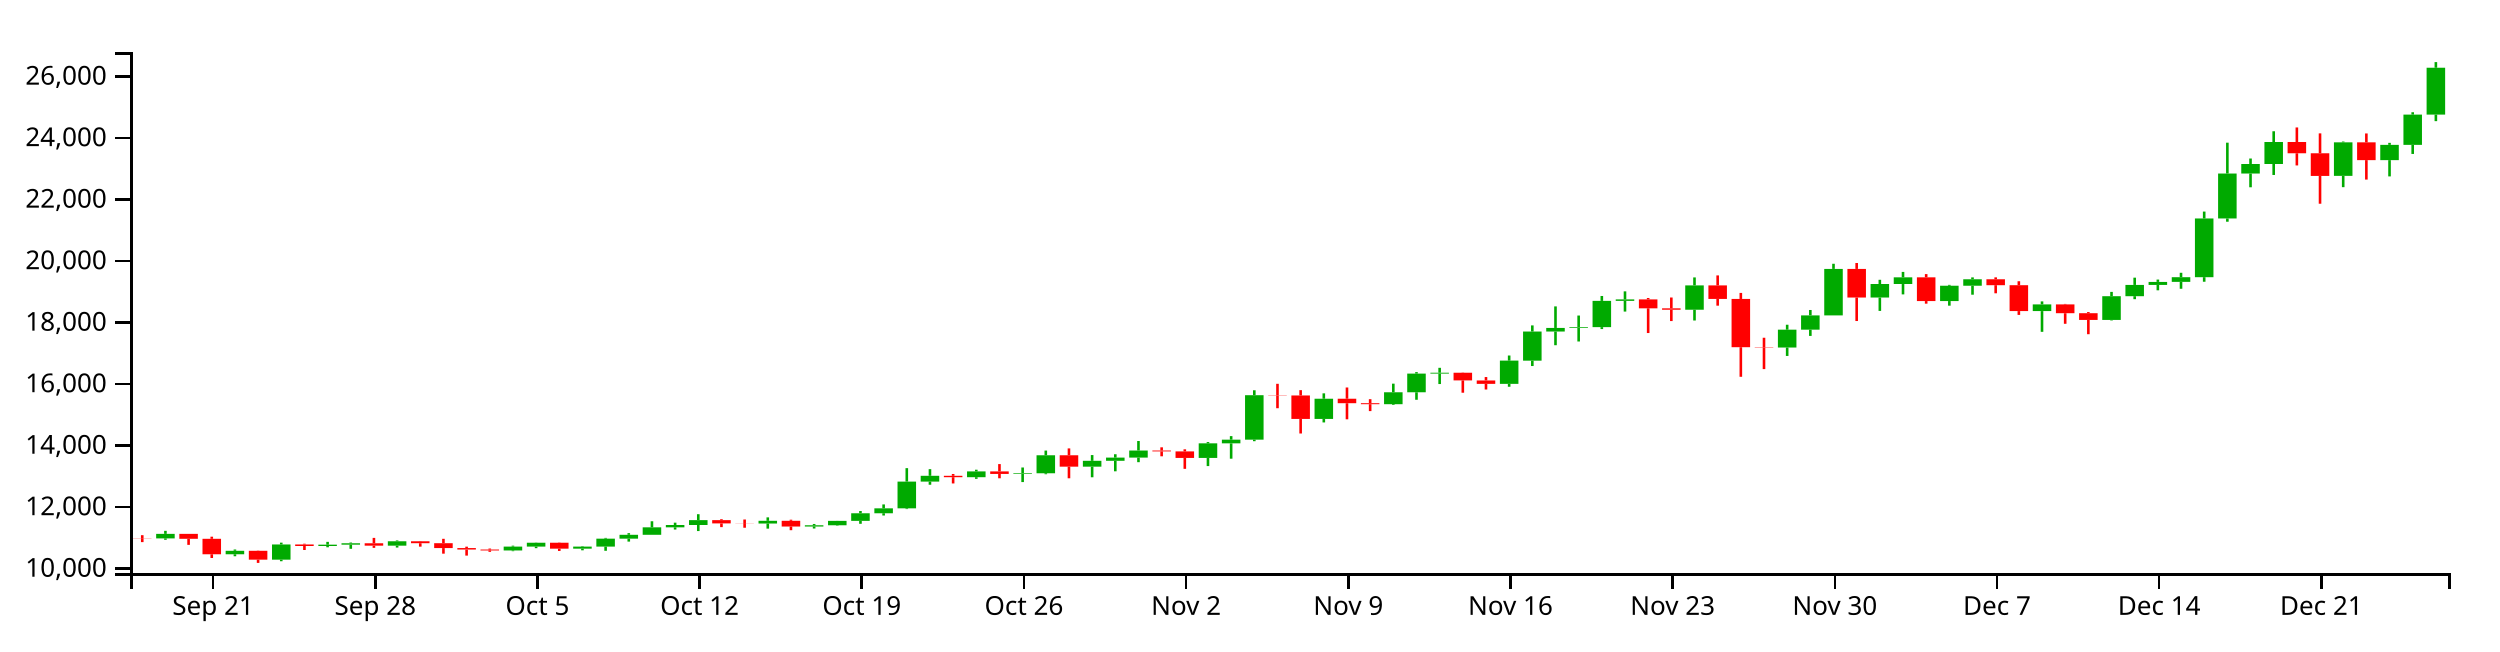
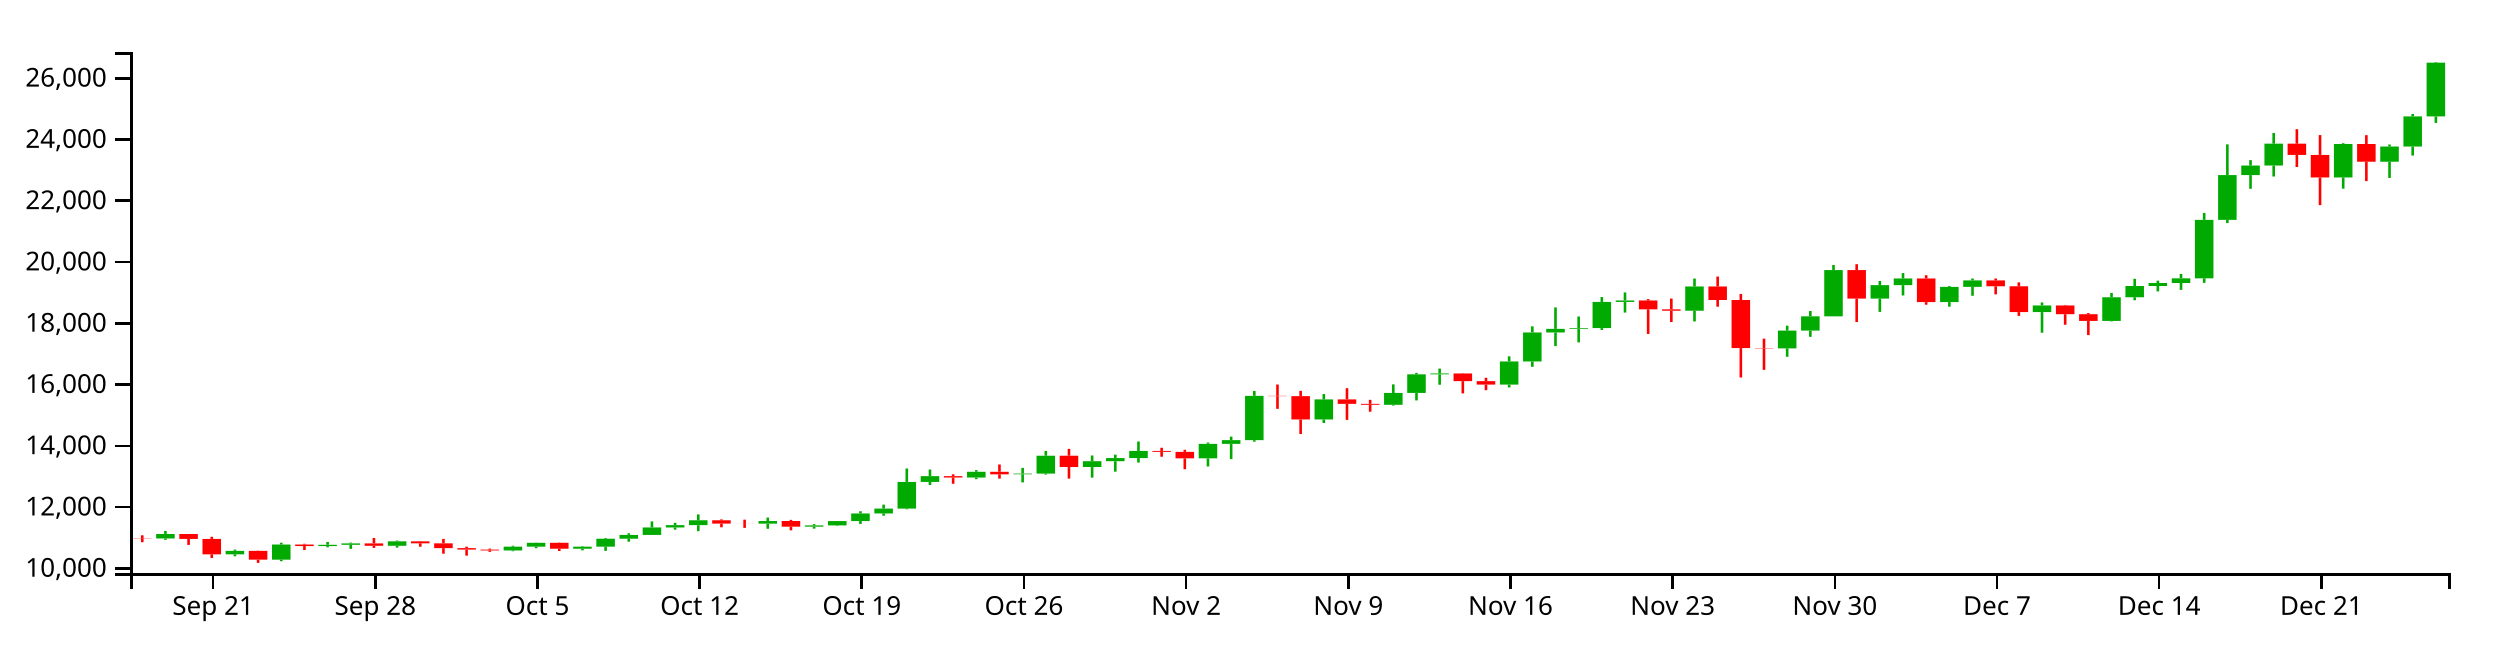
<svg xmlns="http://www.w3.org/2000/svg" version="1.1" width="960" height="250">
  <g transform="translate(50,20)">
    <style>.axis path,.axis line{fill:none;stroke:#000;shape-rendering:crispEdges;}path.candle{stroke:#000000;}path.candle.body{stroke-width:0;}path.candle.up{fill:#00AA00;stroke:#00AA00;}path.candle.down{fill:#FF0000;stroke:#FF0000;}</style>
    <g class="candlestick">
      <g class="data">
-         <path class="candle body up" d="M 9.964 186.746 l 7.117 0 L 17.081 185.007 l -7.117 0 L 9.964 186.746 M 36.653 192.842 l 7.117 0 L 43.77 191.515 l -7.117 0 L 36.653 192.842 M 54.446 194.918 l 7.117 0 L 61.563 189.074 l -7.117 0 L 54.446 194.918 M 72.239 189.661 l 7.117 0 L 79.356 189.165 l -7.117 0 L 72.239 189.661 M 81.136 189.165 l 7.117 0 L 88.253 188.626 l -7.117 0 L 81.136 189.165 M 98.928 189.549 l 7.117 0 L 106.046 187.843 l -7.117 0 L 98.928 189.549 M 143.411 191.368 l 7.117 0 L 150.528 189.897 l -7.117 0 L 143.411 191.368 M 152.307 189.897 l 7.117 0 L 159.424 188.414 l -7.117 0 L 152.307 189.897 M 170.1 190.688 l 7.117 0 L 177.217 189.9 l -7.117 0 L 170.1 190.688 M 178.996 189.899 l 7.117 0 L 186.114 186.839 l -7.117 0 L 178.996 189.899 M 187.893 186.84 l 7.117 0 L 195.01 185.361 l -7.117 0 L 187.893 186.84 M 196.789 185.361 l 7.117 0 L 203.906 182.497 l -7.117 0 L 196.789 185.361 M 205.686 182.497 l 7.117 0 L 212.803 181.601 l -7.117 0 L 205.686 182.497 M 214.582 181.601 l 7.117 0 L 221.699 179.721 l -7.117 0 L 214.582 181.601 M 241.271 181.024 l 7.117 0 L 248.389 179.994 l -7.117 0 L 241.271 181.024 M 259.064 182.189 l 7.117 0 L 266.182 181.705 l -7.117 0 L 259.064 182.189 M 267.961 181.704 l 7.117 0 L 275.078 180.017 l -7.117 0 L 267.961 181.704 M 276.857 180.017 l 7.117 0 L 283.974 177.084 l -7.117 0 L 276.857 180.017 M 285.754 177.085 l 7.117 0 L 292.871 175.212 l -7.117 0 L 285.754 177.085 M 294.65 175.212 l 7.117 0 L 301.767 164.926 l -7.117 0 L 294.65 175.212 M 303.547 164.928 l 7.117 0 L 310.664 162.711 l -7.117 0 L 303.547 164.928 M 321.339 163.248 l 7.117 0 L 328.457 161.02 l -7.117 0 L 321.339 163.248 M 339.132 161.989 l 7.117 0 L 346.25 161.723 l -7.117 0 L 339.132 161.989 M 348.029 161.723 l 7.117 0 L 355.146 154.826 l -7.117 0 L 348.029 161.723 M 365.822 159.193 l 7.117 0 L 372.939 156.957 l -7.117 0 L 365.822 159.193 M 374.718 156.957 l 7.117 0 L 381.835 155.724 l -7.117 0 L 374.718 156.957 M 383.615 155.724 l 7.117 0 L 390.732 152.997 l -7.117 0 L 383.615 155.724 M 410.304 155.848 l 7.117 0 L 417.421 150.251 l -7.117 0 L 410.304 155.848 M 419.2 150.251 l 7.117 0 L 426.317 148.828 l -7.117 0 L 419.2 150.251 M 428.097 148.828 l 7.117 0 L 435.214 131.75 l -7.117 0 L 428.097 148.828 M 454.786 140.865 l 7.117 0 L 461.903 133.108 l -7.117 0 L 454.786 140.865 M 481.475 135.209 l 7.117 0 L 488.593 130.638 l -7.117 0 L 481.475 135.209 M 490.372 130.638 l 7.117 0 L 497.489 123.462 l -7.117 0 L 490.372 130.638 M 499.268 123.462 l 7.117 0 L 506.385 123.121 l -7.117 0 L 499.268 123.462 M 525.958 127.416 l 7.117 0 L 533.075 118.481 l -7.117 0 L 525.958 127.416 M 534.854 118.487 l 7.117 0 L 541.971 107.311 l -7.117 0 L 534.854 118.487 M 543.75 107.311 l 7.117 0 L 550.868 105.932 l -7.117 0 L 543.75 107.311 M 552.647 105.913 l 7.117 0 L 559.764 105.617 l -7.117 0 L 552.647 105.913 M 561.543 105.617 l 7.117 0 L 568.661 95.544 l -7.117 0 L 561.543 105.617 M 570.44 95.545 l 7.117 0 L 577.557 94.976 l -7.117 0 L 570.44 95.545 M 597.129 98.942 l 7.117 0 L 604.246 89.588 l -7.117 0 L 597.129 98.942 M 632.715 113.45 l 7.117 0 L 639.832 106.597 l -7.117 0 L 632.715 113.45 M 641.611 106.597 l 7.117 0 L 648.729 101.103 l -7.117 0 L 641.611 106.597 M 650.508 101.103 l 7.117 0 L 657.625 83.26 l -7.117 0 L 650.508 101.103 M 668.301 94.254 l 7.117 0 L 675.418 89.068 l -7.117 0 L 668.301 94.254 M 677.197 89.068 l 7.117 0 L 684.314 86.495 l -7.117 0 L 677.197 89.068 M 694.99 95.605 l 7.117 0 L 702.107 89.734 l -7.117 0 L 694.99 95.605 M 703.886 89.734 l 7.117 0 L 711.004 87.233 l -7.117 0 L 703.886 89.734 M 730.576 99.46 l 7.117 0 L 737.693 96.895 l -7.117 0 L 730.576 99.46 M 757.265 102.857 l 7.117 0 L 764.382 93.737 l -7.117 0 L 757.265 102.857 M 766.162 93.737 l 7.117 0 L 773.279 89.411 l -7.117 0 L 766.162 93.737 M 775.058 89.411 l 7.117 0 L 782.175 88.252 l -7.117 0 L 775.058 89.411 M 783.954 88.246 l 7.117 0 L 791.072 86.442 l -7.117 0 L 783.954 88.246 M 792.851 86.442 l 7.117 0 L 799.968 63.895 l -7.117 0 L 792.851 86.442 M 801.747 63.895 l 7.117 0 L 808.864 46.633 l -7.117 0 L 801.747 63.895 M 810.644 46.633 l 7.117 0 L 817.761 42.969 l -7.117 0 L 810.644 46.633 M 819.54 42.969 l 7.117 0 L 826.657 34.534 l -7.117 0 L 819.54 42.969 M 846.23 47.545 l 7.117 0 L 853.347 34.661 l -7.117 0 L 846.23 47.545 M 864.022 41.492 l 7.117 0 L 871.14 35.625 l -7.117 0 L 864.022 41.492 M 872.919 35.628 l 7.117 0 L 880.036 24.012 l -7.117 0 L 872.919 35.628 M 881.815 24.012 l 7.117 0 L 888.932 6.01 l -7.117 0 L 881.815 24.012" />
-         <path class="candle body down" d="M 1.068 186.668 l 7.117 0 L 8.185 186.746 l -7.117 0 L 1.068 186.668 M 18.86 185.007 l 7.117 0 L 25.978 186.901 l -7.117 0 L 18.86 185.007 M 27.757 186.901 l 7.117 0 L 34.874 192.842 l -7.117 0 L 27.757 186.901 M 45.55 191.515 l 7.117 0 L 52.667 194.918 l -7.117 0 L 45.55 191.515 M 63.343 189.074 l 7.117 0 L 70.46 189.66 l -7.117 0 L 63.343 189.074 M 90.032 188.626 l 7.117 0 L 97.149 189.548 l -7.117 0 L 90.032 188.626 M 107.825 187.842 l 7.117 0 L 114.942 188.598 l -7.117 0 L 107.825 187.842 M 116.721 188.598 l 7.117 0 L 123.838 190.458 l -7.117 0 L 116.721 188.598 M 125.618 190.458 l 7.117 0 L 132.735 191.033 l -7.117 0 L 125.618 190.458 M 134.514 191.033 l 7.117 0 L 141.631 191.368 l -7.117 0 L 134.514 191.033 M 161.204 188.414 l 7.117 0 L 168.321 190.688 l -7.117 0 L 161.204 188.414 M 223.479 179.721 l 7.117 0 L 230.596 180.993 l -7.117 0 L 223.479 179.721 M 232.375 180.992 l 7.117 0 L 239.492 181.024 l -7.117 0 L 232.375 180.992 M 250.168 179.994 l 7.117 0 L 257.285 182.188 l -7.117 0 L 250.168 179.994 M 312.443 162.707 l 7.117 0 L 319.56 163.248 l -7.117 0 L 312.443 162.707 M 330.236 161.02 l 7.117 0 L 337.353 161.999 l -7.117 0 L 330.236 161.02 M 356.925 154.826 l 7.117 0 L 364.042 159.193 l -7.117 0 L 356.925 154.826 M 392.511 152.997 l 7.117 0 L 399.628 153.346 l -7.117 0 L 392.511 152.997 M 401.407 153.346 l 7.117 0 L 408.525 155.851 l -7.117 0 L 401.407 153.346 M 436.993 131.75 l 7.117 0 L 444.11 131.87 l -7.117 0 L 436.993 131.75 M 445.89 131.87 l 7.117 0 L 453.007 140.865 l -7.117 0 L 445.89 131.87 M 463.683 133.108 l 7.117 0 L 470.8 134.84 l -7.117 0 L 463.683 133.108 M 472.579 134.84 l 7.117 0 L 479.696 135.209 l -7.117 0 L 472.579 134.84 M 508.165 123.129 l 7.117 0 L 515.282 126.076 l -7.117 0 L 508.165 123.129 M 517.061 126.087 l 7.117 0 L 524.178 127.416 l -7.117 0 L 517.061 126.087 M 579.336 94.976 l 7.117 0 L 586.453 98.394 l -7.117 0 L 579.336 94.976 M 588.233 98.4 l 7.117 0 L 595.35 98.942 l -7.117 0 L 588.233 98.4 M 606.026 89.588 l 7.117 0 L 613.143 94.795 l -7.117 0 L 606.026 89.588 M 614.922 94.799 l 7.117 0 L 622.039 113.333 l -7.117 0 L 614.922 94.799 M 623.818 113.333 l 7.117 0 L 630.936 113.451 l -7.117 0 L 623.818 113.333 M 659.404 83.26 l 7.117 0 L 666.521 94.254 l -7.117 0 L 659.404 83.26 M 686.094 86.49 l 7.117 0 L 693.211 95.605 l -7.117 0 L 686.094 86.49 M 712.783 87.242 l 7.117 0 L 719.9 89.507 l -7.117 0 L 712.783 87.242 M 721.679 89.507 l 7.117 0 L 728.796 99.46 l -7.117 0 L 721.679 89.507 M 739.472 96.895 l 7.117 0 L 746.589 100.281 l -7.117 0 L 739.472 96.895 M 748.369 100.279 l 7.117 0 L 755.486 102.857 l -7.117 0 L 748.369 100.279 M 828.437 34.534 l 7.117 0 L 835.554 38.857 l -7.117 0 L 828.437 34.534 M 837.333 38.857 l 7.117 0 L 844.45 47.547 l -7.117 0 L 837.333 38.857 M 855.126 34.661 l 7.117 0 L 862.243 41.488 l -7.117 0 L 855.126 34.661" />
+         <path class="candle body up" d="M 9.964 186.783 l 7.117 0 L 17.081 185.051 l -7.117 0 L 9.964 186.783 M 36.653 192.855 l 7.117 0 L 43.77 191.533 l -7.117 0 L 36.653 192.855 M 54.446 194.923 l 7.117 0 L 61.563 189.102 l -7.117 0 L 54.446 194.923 M 72.239 189.687 l 7.117 0 L 79.356 189.193 l -7.117 0 L 72.239 189.687 M 81.136 189.193 l 7.117 0 L 88.253 188.656 l -7.117 0 L 81.136 189.193 M 98.928 189.575 l 7.117 0 L 106.046 187.877 l -7.117 0 L 98.928 189.575 M 143.411 191.387 l 7.117 0 L 150.528 189.922 l -7.117 0 L 143.411 191.387 M 152.307 189.922 l 7.117 0 L 159.424 188.444 l -7.117 0 L 152.307 189.922 M 170.1 190.709 l 7.117 0 L 177.217 189.924 l -7.117 0 L 170.1 190.709 M 178.996 189.924 l 7.117 0 L 186.114 186.876 l -7.117 0 L 178.996 189.924 M 187.893 186.877 l 7.117 0 L 195.01 185.404 l -7.117 0 L 187.893 186.877 M 196.789 185.404 l 7.117 0 L 203.906 182.551 l -7.117 0 L 196.789 185.404 M 205.686 182.551 l 7.117 0 L 212.803 181.659 l -7.117 0 L 205.686 182.551 M 214.582 181.659 l 7.117 0 L 221.699 179.786 l -7.117 0 L 214.582 181.659 M 241.271 181.084 l 7.117 0 L 248.389 180.058 l -7.117 0 L 241.271 181.084 M 259.064 182.245 l 7.117 0 L 266.182 181.763 l -7.117 0 L 259.064 182.245 M 267.961 181.762 l 7.117 0 L 275.078 180.081 l -7.117 0 L 267.961 181.762 M 276.857 180.081 l 7.117 0 L 283.974 177.16 l -7.117 0 L 276.857 180.081 M 285.754 177.16 l 7.117 0 L 292.871 175.296 l -7.117 0 L 285.754 177.16 M 294.65 175.295 l 7.117 0 L 301.767 165.05 l -7.117 0 L 294.65 175.295 M 303.547 165.053 l 7.117 0 L 310.664 162.844 l -7.117 0 L 303.547 165.053 M 321.339 163.379 l 7.117 0 L 328.457 161.159 l -7.117 0 L 321.339 163.379 M 339.132 162.125 l 7.117 0 L 346.25 161.86 l -7.117 0 L 339.132 162.125 M 348.029 161.86 l 7.117 0 L 355.146 154.99 l -7.117 0 L 348.029 161.86 M 365.822 159.34 l 7.117 0 L 372.939 157.113 l -7.117 0 L 365.822 159.34 M 374.718 157.113 l 7.117 0 L 381.835 155.885 l -7.117 0 L 374.718 157.113 M 383.615 155.885 l 7.117 0 L 390.732 153.169 l -7.117 0 L 383.615 155.885 M 410.304 156.008 l 7.117 0 L 417.421 150.434 l -7.117 0 L 410.304 156.008 M 419.2 150.434 l 7.117 0 L 426.317 149.016 l -7.117 0 L 419.2 150.434 M 428.097 149.016 l 7.117 0 L 435.214 132.007 l -7.117 0 L 428.097 149.016 M 454.786 141.084 l 7.117 0 L 461.903 133.358 l -7.117 0 L 454.786 141.084 M 481.475 135.451 l 7.117 0 L 488.593 130.898 l -7.117 0 L 481.475 135.451 M 490.372 130.898 l 7.117 0 L 497.489 123.751 l -7.117 0 L 490.372 130.898 M 499.268 123.751 l 7.117 0 L 506.385 123.411 l -7.117 0 L 499.268 123.751 M 525.958 127.69 l 7.117 0 L 533.075 118.79 l -7.117 0 L 525.958 127.69 M 534.854 118.796 l 7.117 0 L 541.971 107.664 l -7.117 0 L 534.854 118.796 M 543.75 107.664 l 7.117 0 L 550.868 106.291 l -7.117 0 L 543.75 107.664 M 552.647 106.272 l 7.117 0 L 559.764 105.977 l -7.117 0 L 552.647 106.272 M 561.543 105.977 l 7.117 0 L 568.661 95.945 l -7.117 0 L 561.543 105.977 M 570.44 95.945 l 7.117 0 L 577.557 95.378 l -7.117 0 L 570.44 95.945 M 597.129 99.328 l 7.117 0 L 604.246 90.012 l -7.117 0 L 597.129 99.328 M 632.715 113.779 l 7.117 0 L 639.832 106.953 l -7.117 0 L 632.715 113.779 M 641.611 106.953 l 7.117 0 L 648.729 101.481 l -7.117 0 L 641.611 106.953 M 650.508 101.481 l 7.117 0 L 657.625 83.708 l -7.117 0 L 650.508 101.481 M 668.301 94.659 l 7.117 0 L 675.418 89.493 l -7.117 0 L 668.301 94.659 M 677.197 89.493 l 7.117 0 L 684.314 86.931 l -7.117 0 L 677.197 89.493 M 694.99 96.005 l 7.117 0 L 702.107 90.157 l -7.117 0 L 694.99 96.005 M 703.886 90.157 l 7.117 0 L 711.004 87.666 l -7.117 0 L 703.886 90.157 M 730.576 99.845 l 7.117 0 L 737.693 97.29 l -7.117 0 L 730.576 99.845 M 757.265 103.228 l 7.117 0 L 764.382 94.144 l -7.117 0 L 757.265 103.228 M 766.162 94.144 l 7.117 0 L 773.279 89.836 l -7.117 0 L 766.162 94.144 M 775.058 89.836 l 7.117 0 L 782.175 88.681 l -7.117 0 L 775.058 89.836 M 783.954 88.675 l 7.117 0 L 791.072 86.878 l -7.117 0 L 783.954 88.675 M 792.851 86.878 l 7.117 0 L 799.968 64.421 l -7.117 0 L 792.851 86.878 M 801.747 64.421 l 7.117 0 L 808.864 47.227 l -7.117 0 L 801.747 64.421 M 810.644 47.227 l 7.117 0 L 817.761 43.578 l -7.117 0 L 810.644 47.227 M 819.54 43.578 l 7.117 0 L 826.657 35.176 l -7.117 0 L 819.54 43.578 M 846.23 48.136 l 7.117 0 L 853.347 35.304 l -7.117 0 L 846.23 48.136 M 864.022 42.107 l 7.117 0 L 871.14 36.263 l -7.117 0 L 864.022 42.107 M 872.919 36.266 l 7.117 0 L 880.036 24.697 l -7.117 0 L 872.919 36.266 M 881.815 24.697 l 7.117 0 L 888.932 4.07 l -7.117 0 L 881.815 24.697" />
+         <path class="candle body down" d="M 1.068 186.706 l 7.117 0 L 8.185 186.784 l -7.117 0 L 1.068 186.706 M 18.86 185.051 l 7.117 0 L 25.978 186.938 l -7.117 0 L 18.86 185.051 M 27.757 186.938 l 7.117 0 L 34.874 192.855 l -7.117 0 L 27.757 186.938 M 45.55 191.533 l 7.117 0 L 52.667 194.923 l -7.117 0 L 45.55 191.533 M 63.343 189.102 l 7.117 0 L 70.46 189.686 l -7.117 0 L 63.343 189.102 M 90.032 188.655 l 7.117 0 L 97.149 189.575 l -7.117 0 L 90.032 188.655 M 107.825 187.875 l 7.117 0 L 114.942 188.628 l -7.117 0 L 107.825 187.875 M 116.721 188.628 l 7.117 0 L 123.838 190.48 l -7.117 0 L 116.721 188.628 M 125.618 190.48 l 7.117 0 L 132.735 191.054 l -7.117 0 L 125.618 190.48 M 134.514 191.054 l 7.117 0 L 141.631 191.387 l -7.117 0 L 134.514 191.054 M 161.204 188.444 l 7.117 0 L 168.321 190.709 l -7.117 0 L 161.204 188.444 M 223.479 179.786 l 7.117 0 L 230.596 181.053 l -7.117 0 L 223.479 179.786 M 232.375 181.053 l 7.117 0 L 239.492 181.084 l -7.117 0 L 232.375 181.053 M 250.168 180.058 l 7.117 0 L 257.285 182.244 l -7.117 0 L 250.168 180.058 M 312.443 162.84 l 7.117 0 L 319.56 163.378 l -7.117 0 L 312.443 162.84 M 330.236 161.159 l 7.117 0 L 337.353 162.134 l -7.117 0 L 330.236 161.159 M 356.925 154.99 l 7.117 0 L 364.042 159.34 l -7.117 0 L 356.925 154.99 M 392.511 153.169 l 7.117 0 L 399.628 153.516 l -7.117 0 L 392.511 153.169 M 401.407 153.516 l 7.117 0 L 408.525 156.011 l -7.117 0 L 401.407 153.516 M 436.993 132.007 l 7.117 0 L 444.11 132.125 l -7.117 0 L 436.993 132.007 M 445.89 132.125 l 7.117 0 L 453.007 141.084 l -7.117 0 L 445.89 132.125 M 463.683 133.358 l 7.117 0 L 470.8 135.084 l -7.117 0 L 463.683 133.358 M 472.579 135.084 l 7.117 0 L 479.696 135.451 l -7.117 0 L 472.579 135.084 M 508.165 123.419 l 7.117 0 L 515.282 126.355 l -7.117 0 L 508.165 123.419 M 517.061 126.366 l 7.117 0 L 524.178 127.69 l -7.117 0 L 517.061 126.366 M 579.336 95.378 l 7.117 0 L 586.453 98.782 l -7.117 0 L 579.336 95.378 M 588.233 98.789 l 7.117 0 L 595.35 99.328 l -7.117 0 L 588.233 98.789 M 606.026 90.012 l 7.117 0 L 613.143 95.198 l -7.117 0 L 606.026 90.012 M 614.922 95.202 l 7.117 0 L 622.039 113.662 l -7.117 0 L 614.922 95.202 M 623.818 113.662 l 7.117 0 L 630.936 113.779 l -7.117 0 L 623.818 113.662 M 659.404 83.708 l 7.117 0 L 666.521 94.659 l -7.117 0 L 659.404 83.708 M 686.094 86.926 l 7.117 0 L 693.211 96.005 l -7.117 0 L 686.094 86.926 M 712.783 87.675 l 7.117 0 L 719.9 89.931 l -7.117 0 L 712.783 87.675 M 721.679 89.931 l 7.117 0 L 728.796 99.845 l -7.117 0 L 721.679 89.931 M 739.472 97.29 l 7.117 0 L 746.589 100.662 l -7.117 0 L 739.472 97.29 M 748.369 100.66 l 7.117 0 L 755.486 103.228 l -7.117 0 L 748.369 100.66 M 828.437 35.176 l 7.117 0 L 835.554 39.483 l -7.117 0 L 828.437 35.176 M 837.333 39.482 l 7.117 0 L 844.45 48.138 l -7.117 0 L 837.333 39.482 M 855.126 35.304 l 7.117 0 L 862.243 42.103 l -7.117 0 L 855.126 35.304" />
        <path class="candle body equal" />
-         <path class="candle wick up" d="M 13.523 183.836 L 13.523 185.007 M 13.523 186.746 L 13.523 187.29 M 40.212 191.006 L 40.212 191.515 M 40.212 192.842 L 40.212 193.601 M 58.005 188.378 L 58.005 189.074 M 58.005 194.918 L 58.005 195.515 M 75.798 188.074 L 75.798 189.165 M 75.798 189.661 L 75.798 190.156 M 84.694 188.333 L 84.694 188.626 M 84.694 189.165 L 84.694 190.745 M 102.487 187.524 L 102.487 187.843 M 102.487 189.549 L 102.487 190.26 M 146.969 189.54 L 146.969 189.897 M 146.969 191.368 L 146.969 191.654 M 155.866 188.345 L 155.866 188.414 M 155.866 189.897 L 155.866 190.499 M 173.659 189.717 L 173.659 189.9 M 173.659 190.688 L 173.659 191.319 M 182.555 186.55 L 182.555 186.839 M 182.555 189.899 L 182.555 191.505 M 191.451 184.724 L 191.451 185.361 M 191.451 186.84 L 191.451 187.979 M 200.348 180.161 L 200.348 182.497 M 200.348 185.361 L 200.348 185.363 M 209.244 180.704 L 209.244 181.601 M 209.244 182.497 L 209.244 183.349 M 218.141 177.456 L 218.141 179.721 M 218.141 181.601 L 218.141 183.928 M 244.83 178.669 L 244.83 179.994 M 244.83 181.024 L 244.83 182.997 M 262.623 181.207 L 262.623 181.705 M 262.623 182.189 L 262.623 182.948 M 271.519 179.995 L 271.519 180.017 M 271.519 181.704 L 271.519 181.871 M 280.416 176.228 L 280.416 177.084 M 280.416 180.017 L 280.416 181.141 M 289.312 173.696 L 289.312 175.212 M 289.312 177.085 L 289.312 177.957 M 298.209 159.768 L 298.209 164.926 M 298.209 175.212 L 298.209 175.484 M 307.105 160.154 L 307.105 162.711 M 307.105 164.928 L 307.105 166.141 M 324.898 160.37 L 324.898 161.02 M 324.898 163.248 L 324.898 163.874 M 342.691 159.519 L 342.691 161.723 M 342.691 161.989 L 342.691 165.115 M 351.587 153.017 L 351.587 154.826 M 351.587 161.723 L 351.587 162.104 M 369.38 154.746 L 369.38 156.957 M 369.38 159.193 L 369.38 163.275 M 378.277 154.427 L 378.277 155.724 M 378.277 156.957 L 378.277 160.981 M 387.173 149.348 L 387.173 152.997 M 387.173 155.724 L 387.173 157.479 M 413.862 149.748 L 413.862 150.251 M 413.862 155.848 L 413.862 158.973 M 422.759 147.47 L 422.759 148.828 M 422.759 150.251 L 422.759 156.139 M 431.655 129.861 L 431.655 131.75 M 431.655 148.828 L 431.655 149.424 M 458.345 131.042 L 458.345 133.108 M 458.345 140.865 L 458.345 142.216 M 485.034 127.322 L 485.034 130.638 M 485.034 135.209 L 485.034 135.498 M 493.93 122.885 L 493.93 123.462 M 493.93 130.638 L 493.93 133.515 M 502.827 121.24 L 502.827 123.121 M 502.827 123.462 L 502.827 127.471 M 529.516 116.516 L 529.516 118.481 M 529.516 127.416 L 529.516 128.515 M 538.413 104.955 L 538.413 107.311 M 538.413 118.487 L 538.413 120.555 M 547.309 97.655 L 547.309 105.932 M 547.309 107.311 L 547.309 112.566 M 556.206 101.165 L 556.206 105.617 M 556.206 105.913 L 556.206 111.134 M 565.102 93.66 L 565.102 95.544 M 565.102 105.617 L 565.102 106.358 M 573.998 91.881 L 573.998 94.976 M 573.998 95.545 L 573.998 99.644 M 600.688 86.53 L 600.688 89.588 M 600.688 98.942 L 600.688 103.075 M 636.273 104.7 L 636.273 106.597 M 636.273 113.45 L 636.273 116.686 M 645.17 99.036 L 645.17 101.103 M 645.17 106.597 L 645.17 108.992 M 654.066 81.284 L 654.066 83.26 M 654.066 101.103 L 654.066 101.103 M 671.859 87.439 L 671.859 89.068 M 671.859 94.254 L 671.859 99.391 M 680.756 84.415 L 680.756 86.495 M 680.756 89.068 L 680.756 93.046 M 698.549 89.387 L 698.549 89.734 M 698.549 95.605 L 698.549 97.383 M 707.445 86.518 L 707.445 87.233 M 707.445 89.734 L 707.445 93.167 M 734.134 95.735 L 734.134 96.895 M 734.134 99.46 L 734.134 107.422 M 760.824 92.084 L 760.824 93.737 M 760.824 102.857 L 760.824 103.044 M 769.72 86.624 L 769.72 89.411 M 769.72 93.737 L 769.72 94.89 M 778.617 87.356 L 778.617 88.252 M 778.617 89.411 L 778.617 91.478 M 787.513 84.746 L 787.513 86.442 M 787.513 88.246 L 787.513 90.887 M 796.409 61.244 L 796.409 63.895 M 796.409 86.442 L 796.409 88.188 M 805.306 34.789 L 805.306 46.633 M 805.306 63.895 L 805.306 65.141 M 814.202 40.869 L 814.202 42.969 M 814.202 46.633 L 814.202 51.914 M 823.099 30.402 L 823.099 34.534 M 823.099 42.969 L 823.099 47.19 M 849.788 34.351 L 849.788 34.661 M 849.788 47.545 L 849.788 51.874 M 867.581 34.855 L 867.581 35.625 M 867.581 41.492 L 867.581 47.74 M 876.477 23.098 L 876.477 24.012 M 876.477 35.628 L 876.477 39.116 M 885.374 3.846 L 885.374 6.01 M 885.374 24.012 L 885.374 26.522" style="stroke-width: 1px;" />
-         <path class="candle wick down" d="M 4.626 185.51 L 4.626 186.668 M 4.626 186.746 L 4.626 188.17 M 22.419 185.007 L 22.419 185.007 M 22.419 186.901 L 22.419 189.231 M 31.315 186.091 L 31.315 186.901 M 31.315 192.842 L 31.315 194.27 M 49.108 191.426 L 49.108 191.515 M 49.108 194.918 L 49.108 196.154 M 66.901 188.788 L 66.901 189.074 M 66.901 189.66 L 66.901 191.2 M 93.591 186.55 L 93.591 188.626 M 93.591 189.548 L 93.591 190.377 M 111.383 187.739 L 111.383 187.842 M 111.383 188.598 L 111.383 189.914 M 120.28 186.904 L 120.28 188.598 M 120.28 190.458 L 120.28 192.609 M 129.176 189.92 L 129.176 190.458 M 129.176 191.033 L 129.176 193.353 M 138.073 190.642 L 138.073 191.033 M 138.073 191.368 L 138.073 191.906 M 164.762 188.322 L 164.762 188.414 M 164.762 190.688 L 164.762 191.569 M 227.037 179.381 L 227.037 179.721 M 227.037 180.993 L 227.037 182.416 M 235.934 179.488 L 235.934 180.992 M 235.934 181.024 L 235.934 182.653 M 253.727 179.568 L 253.727 179.994 M 253.727 182.188 L 253.727 183.597 M 316.002 162.012 L 316.002 162.707 M 316.002 163.248 L 316.002 165.645 M 333.794 158.206 L 333.794 161.02 M 333.794 161.999 L 333.794 163.662 M 360.484 152.188 L 360.484 154.826 M 360.484 159.193 L 360.484 163.662 M 396.07 151.769 L 396.07 152.997 M 396.07 153.346 L 396.07 155.218 M 404.966 152.537 L 404.966 153.346 M 404.966 155.851 L 404.966 160.036 M 440.552 127.381 L 440.552 131.75 M 440.552 131.87 L 440.552 136.758 M 449.448 129.819 L 449.448 131.87 M 449.448 140.865 L 449.448 146.464 M 467.241 128.798 L 467.241 133.108 M 467.241 134.84 L 467.241 141.015 M 476.138 133.286 L 476.138 134.84 M 476.138 135.209 L 476.138 137.863 M 511.723 123.047 L 511.723 123.129 M 511.723 126.076 L 511.723 130.806 M 520.62 124.783 L 520.62 126.087 M 520.62 127.416 L 520.62 129.569 M 582.895 94.43 L 582.895 94.976 M 582.895 98.394 L 582.895 107.884 M 591.791 94.241 L 591.791 98.4 M 591.791 98.942 L 591.791 103.288 M 609.584 85.759 L 609.584 89.588 M 609.584 94.795 L 609.584 97.38 M 618.481 92.481 L 618.481 94.799 M 618.481 113.333 L 618.481 124.688 M 627.377 109.694 L 627.377 113.333 M 627.377 113.451 L 627.377 121.735 M 662.963 80.99 L 662.963 83.26 M 662.963 94.254 L 662.963 103.275 M 689.652 85.254 L 689.652 86.49 M 689.652 95.605 L 689.652 96.612 M 716.341 86.507 L 716.341 87.242 M 716.341 89.507 L 716.341 92.625 M 725.238 87.996 L 725.238 89.507 M 725.238 99.46 L 725.238 100.926 M 743.031 96.706 L 743.031 96.895 M 743.031 100.281 L 743.031 104.338 M 751.927 99.831 L 751.927 100.279 M 751.927 102.857 L 751.927 108.339 M 831.995 28.943 L 831.995 34.534 M 831.995 38.857 L 831.995 43.528 M 840.892 31.213 L 840.892 38.857 M 840.892 47.547 L 840.892 58.232 M 858.685 31.246 L 858.685 34.661 M 858.685 41.488 L 858.685 48.961" style="stroke-width: 1px;" />
+         <path class="candle wick up" d="M 13.523 183.885 L 13.523 185.051 M 13.523 186.783 L 13.523 187.325 M 40.212 191.026 L 40.212 191.533 M 40.212 192.855 L 40.212 193.611 M 58.005 188.409 L 58.005 189.102 M 58.005 194.923 L 58.005 195.517 M 75.798 188.106 L 75.798 189.193 M 75.798 189.687 L 75.798 190.18 M 84.694 188.364 L 84.694 188.656 M 84.694 189.193 L 84.694 190.766 M 102.487 187.558 L 102.487 187.877 M 102.487 189.575 L 102.487 190.283 M 146.969 189.566 L 146.969 189.922 M 146.969 191.387 L 146.969 191.671 M 155.866 188.376 L 155.866 188.444 M 155.866 189.922 L 155.866 190.521 M 173.659 189.742 L 173.659 189.924 M 173.659 190.709 L 173.659 191.339 M 182.555 186.588 L 182.555 186.876 M 182.555 189.924 L 182.555 191.524 M 191.451 184.769 L 191.451 185.404 M 191.451 186.877 L 191.451 188.012 M 200.348 180.224 L 200.348 182.551 M 200.348 185.404 L 200.348 185.406 M 209.244 180.765 L 209.244 181.659 M 209.244 182.551 L 209.244 183.4 M 218.141 177.53 L 218.141 179.786 M 218.141 181.659 L 218.141 183.977 M 244.83 178.738 L 244.83 180.058 M 244.83 181.084 L 244.83 183.049 M 262.623 181.266 L 262.623 181.763 M 262.623 182.245 L 262.623 183 M 271.519 180.06 L 271.519 180.081 M 271.519 181.762 L 271.519 181.927 M 280.416 176.307 L 280.416 177.16 M 280.416 180.081 L 280.416 181.201 M 289.312 173.785 L 289.312 175.296 M 289.312 177.16 L 289.312 178.029 M 298.209 159.913 L 298.209 165.05 M 298.209 175.295 L 298.209 175.567 M 307.105 160.297 L 307.105 162.844 M 307.105 165.053 L 307.105 166.26 M 324.898 160.512 L 324.898 161.159 M 324.898 163.379 L 324.898 164.003 M 342.691 159.664 L 342.691 161.86 M 342.691 162.125 L 342.691 165.238 M 351.587 153.189 L 351.587 154.99 M 351.587 161.86 L 351.587 162.24 M 369.38 154.911 L 369.38 157.113 M 369.38 159.34 L 369.38 163.406 M 378.277 154.592 L 378.277 155.885 M 378.277 157.113 L 378.277 161.121 M 387.173 149.534 L 387.173 153.169 M 387.173 155.885 L 387.173 157.633 M 413.862 149.933 L 413.862 150.434 M 413.862 156.008 L 413.862 159.121 M 422.759 147.664 L 422.759 149.016 M 422.759 150.434 L 422.759 156.298 M 431.655 130.125 L 431.655 132.007 M 431.655 149.016 L 431.655 149.61 M 458.345 131.301 L 458.345 133.358 M 458.345 141.084 L 458.345 142.43 M 485.034 127.596 L 485.034 130.898 M 485.034 135.451 L 485.034 135.739 M 493.93 123.176 L 493.93 123.751 M 493.93 130.898 L 493.93 133.764 M 502.827 121.537 L 502.827 123.411 M 502.827 123.751 L 502.827 127.744 M 529.516 116.832 L 529.516 118.79 M 529.516 127.69 L 529.516 128.784 M 538.413 105.318 L 538.413 107.664 M 538.413 118.796 L 538.413 120.855 M 547.309 98.047 L 547.309 106.291 M 547.309 107.664 L 547.309 112.898 M 556.206 101.542 L 556.206 105.977 M 556.206 106.272 L 556.206 111.472 M 565.102 94.068 L 565.102 95.945 M 565.102 105.977 L 565.102 106.715 M 573.998 92.295 L 573.998 95.378 M 573.998 95.945 L 573.998 100.027 M 600.688 86.966 L 600.688 90.012 M 600.688 99.328 L 600.688 103.446 M 636.273 105.063 L 636.273 106.953 M 636.273 113.779 L 636.273 117.002 M 645.17 99.422 L 645.17 101.481 M 645.17 106.953 L 645.17 109.339 M 654.066 81.74 L 654.066 83.708 M 654.066 101.481 L 654.066 101.481 M 671.859 87.871 L 671.859 89.493 M 671.859 94.659 L 671.859 99.775 M 680.756 84.86 L 680.756 86.931 M 680.756 89.493 L 680.756 93.456 M 698.549 89.812 L 698.549 90.157 M 698.549 96.005 L 698.549 97.776 M 707.445 86.953 L 707.445 87.666 M 707.445 90.157 L 707.445 93.576 M 734.134 96.134 L 734.134 97.29 M 734.134 99.845 L 734.134 107.774 M 760.824 92.498 L 760.824 94.144 M 760.824 103.228 L 760.824 103.414 M 769.72 87.059 L 769.72 89.836 M 769.72 94.144 L 769.72 95.292 M 778.617 87.789 L 778.617 88.681 M 778.617 89.836 L 778.617 91.894 M 787.513 85.189 L 787.513 86.878 M 787.513 88.675 L 787.513 91.306 M 796.409 61.78 L 796.409 64.421 M 796.409 86.878 L 796.409 88.617 M 805.306 35.43 L 805.306 47.227 M 805.306 64.421 L 805.306 65.662 M 814.202 41.486 L 814.202 43.578 M 814.202 47.227 L 814.202 52.487 M 823.099 31.061 L 823.099 35.176 M 823.099 43.578 L 823.099 47.782 M 849.788 34.994 L 849.788 35.304 M 849.788 48.136 L 849.788 52.447 M 867.581 35.496 L 867.581 36.263 M 867.581 42.107 L 867.581 48.33 M 876.477 23.787 L 876.477 24.697 M 876.477 36.266 L 876.477 39.741 M 885.374 3.846 L 885.374 4.07 M 885.374 24.697 L 885.374 27.196" style="stroke-width: 1px;" />
+         <path class="candle wick down" d="M 4.626 185.553 L 4.626 186.706 M 4.626 186.784 L 4.626 188.202 M 22.419 185.051 L 22.419 185.051 M 22.419 186.938 L 22.419 189.258 M 31.315 186.131 L 31.315 186.938 M 31.315 192.855 L 31.315 194.277 M 49.108 191.445 L 49.108 191.533 M 49.108 194.923 L 49.108 196.154 M 66.901 188.817 L 66.901 189.102 M 66.901 189.686 L 66.901 191.22 M 93.591 186.588 L 93.591 188.655 M 93.591 189.575 L 93.591 190.4 M 111.383 187.772 L 111.383 187.875 M 111.383 188.628 L 111.383 189.939 M 120.28 186.941 L 120.28 188.628 M 120.28 190.48 L 120.28 192.623 M 129.176 189.945 L 129.176 190.48 M 129.176 191.054 L 129.176 193.364 M 138.073 190.663 L 138.073 191.054 M 138.073 191.387 L 138.073 191.923 M 164.762 188.353 L 164.762 188.444 M 164.762 190.709 L 164.762 191.588 M 227.037 179.448 L 227.037 179.786 M 227.037 181.053 L 227.037 182.471 M 235.934 179.554 L 235.934 181.053 M 235.934 181.084 L 235.934 182.706 M 253.727 179.634 L 253.727 180.058 M 253.727 182.244 L 253.727 183.647 M 316.002 162.148 L 316.002 162.84 M 316.002 163.378 L 316.002 165.766 M 333.794 158.356 L 333.794 161.159 M 333.794 162.134 L 333.794 163.791 M 360.484 152.363 L 360.484 154.99 M 360.484 159.34 L 360.484 163.791 M 396.07 151.945 L 396.07 153.169 M 396.07 153.516 L 396.07 155.38 M 404.966 152.71 L 404.966 153.516 M 404.966 156.011 L 404.966 160.179 M 440.552 127.654 L 440.552 132.007 M 440.552 132.125 L 440.552 136.994 M 449.448 130.083 L 449.448 132.125 M 449.448 141.084 L 449.448 146.661 M 467.241 129.066 L 467.241 133.358 M 467.241 135.084 L 467.241 141.235 M 476.138 133.536 L 476.138 135.084 M 476.138 135.451 L 476.138 138.095 M 511.723 123.337 L 511.723 123.419 M 511.723 126.355 L 511.723 131.066 M 520.62 125.066 L 520.62 126.366 M 520.62 127.69 L 520.62 129.834 M 582.895 94.835 L 582.895 95.378 M 582.895 98.782 L 582.895 108.235 M 591.791 94.647 L 591.791 98.789 M 591.791 99.328 L 591.791 103.657 M 609.584 86.198 L 609.584 90.012 M 609.584 95.198 L 609.584 97.773 M 618.481 92.894 L 618.481 95.202 M 618.481 113.662 L 618.481 124.972 M 627.377 110.037 L 627.377 113.662 M 627.377 113.779 L 627.377 122.031 M 662.963 81.448 L 662.963 83.708 M 662.963 94.659 L 662.963 103.644 M 689.652 85.695 L 689.652 86.926 M 689.652 96.005 L 689.652 97.007 M 716.341 86.943 L 716.341 87.675 M 716.341 89.931 L 716.341 93.037 M 725.238 88.426 L 725.238 89.931 M 725.238 99.845 L 725.238 101.305 M 743.031 97.101 L 743.031 97.29 M 743.031 100.662 L 743.031 104.703 M 751.927 100.214 L 751.927 100.66 M 751.927 103.228 L 751.927 108.688 M 831.995 29.608 L 831.995 35.176 M 831.995 39.483 L 831.995 44.135 M 840.892 31.869 L 840.892 39.482 M 840.892 48.138 L 840.892 58.781 M 858.685 31.901 L 858.685 35.304 M 858.685 42.103 L 858.685 49.546" style="stroke-width: 1px;" />
        <path class="candle wick equal" style="stroke-width: 1px;" />
      </g>
    </g>
    <g class="x axis" transform="translate(0,200)" fill="none" font-size="10" font-family="sans-serif" text-anchor="middle">
      <path class="domain" stroke="#000" d="M0.5,6V0.5H890.5V6" />
      <g class="tick" opacity="1" transform="translate(31.31547,0)">
        <line stroke="#000" y2="6" x1="0.5" x2="0.5" />
        <text fill="#000" y="9" x="0.5" dy="0.71em">Sep 21</text>
      </g>
      <g class="tick" opacity="1" transform="translate(93.59056,0)">
        <line stroke="#000" y2="6" x1="0.5" x2="0.5" />
        <text fill="#000" y="9" x="0.5" dy="0.71em">Sep 28</text>
      </g>
      <g class="tick" opacity="1" transform="translate(155.8657,0)">
        <line stroke="#000" y2="6" x1="0.5" x2="0.5" />
        <text fill="#000" y="9" x="0.5" dy="0.71em">Oct  5</text>
      </g>
      <g class="tick" opacity="1" transform="translate(218.1407,0)">
        <line stroke="#000" y2="6" x1="0.5" x2="0.5" />
        <text fill="#000" y="9" x="0.5" dy="0.71em">Oct 12</text>
      </g>
      <g class="tick" opacity="1" transform="translate(280.4158,0)">
        <line stroke="#000" y2="6" x1="0.5" x2="0.5" />
        <text fill="#000" y="9" x="0.5" dy="0.71em">Oct 19</text>
      </g>
      <g class="tick" opacity="1" transform="translate(342.6909,0)">
        <line stroke="#000" y2="6" x1="0.5" x2="0.5" />
        <text fill="#000" y="9" x="0.5" dy="0.71em">Oct 26</text>
      </g>
      <g class="tick" opacity="1" transform="translate(404.966,0)">
        <line stroke="#000" y2="6" x1="0.5" x2="0.5" />
        <text fill="#000" y="9" x="0.5" dy="0.71em">Nov  2</text>
      </g>
      <g class="tick" opacity="1" transform="translate(467.2411,0)">
        <line stroke="#000" y2="6" x1="0.5" x2="0.5" />
        <text fill="#000" y="9" x="0.5" dy="0.71em">Nov  9</text>
      </g>
      <g class="tick" opacity="1" transform="translate(529.5162,0)">
        <line stroke="#000" y2="6" x1="0.5" x2="0.5" />
        <text fill="#000" y="9" x="0.5" dy="0.71em">Nov 16</text>
      </g>
      <g class="tick" opacity="1" transform="translate(591.7913,0)">
        <line stroke="#000" y2="6" x1="0.5" x2="0.5" />
        <text fill="#000" y="9" x="0.5" dy="0.71em">Nov 23</text>
      </g>
      <g class="tick" opacity="1" transform="translate(654.0664,0)">
        <line stroke="#000" y2="6" x1="0.5" x2="0.5" />
        <text fill="#000" y="9" x="0.5" dy="0.71em">Nov 30</text>
      </g>
      <g class="tick" opacity="1" transform="translate(716.3415,0)">
        <line stroke="#000" y2="6" x1="0.5" x2="0.5" />
        <text fill="#000" y="9" x="0.5" dy="0.71em">Dec  7</text>
      </g>
      <g class="tick" opacity="1" transform="translate(778.6166,0)">
        <line stroke="#000" y2="6" x1="0.5" x2="0.5" />
        <text fill="#000" y="9" x="0.5" dy="0.71em">Dec 14</text>
      </g>
      <g class="tick" opacity="1" transform="translate(840.8916,0)">
        <line stroke="#000" y2="6" x1="0.5" x2="0.5" />
        <text fill="#000" y="9" x="0.5" dy="0.71em">Dec 21</text>
      </g>
    </g>
    <g class="y axis" fill="none" font-size="10" font-family="sans-serif" text-anchor="end">
      <path class="domain" stroke="#000" d="M-6,200.5H0.5V0.5H-6" />
-       <g class="tick" opacity="1" transform="translate(0,197.7697)">
+       <g class="tick" opacity="1" transform="translate(0,197.7633)">
        <line stroke="#000" x2="-6" y1="0.5" y2="0.5" />
        <text fill="#000" x="-9" y="0.5" dy="0.32em">10,000</text>
      </g>
-       <g class="tick" opacity="1" transform="translate(0,174.1493)">
+       <g class="tick" opacity="1" transform="translate(0,174.2368)">
        <line stroke="#000" x2="-6" y1="0.5" y2="0.5" />
        <text fill="#000" x="-9" y="0.5" dy="0.32em">12,000</text>
      </g>
-       <g class="tick" opacity="1" transform="translate(0,150.5289)">
+       <g class="tick" opacity="1" transform="translate(0,150.7103)">
        <line stroke="#000" x2="-6" y1="0.5" y2="0.5" />
        <text fill="#000" x="-9" y="0.5" dy="0.32em">14,000</text>
      </g>
-       <g class="tick" opacity="1" transform="translate(0,126.9085)">
+       <g class="tick" opacity="1" transform="translate(0,127.1838)">
        <line stroke="#000" x2="-6" y1="0.5" y2="0.5" />
        <text fill="#000" x="-9" y="0.5" dy="0.32em">16,000</text>
      </g>
-       <g class="tick" opacity="1" transform="translate(0,103.2881)">
+       <g class="tick" opacity="1" transform="translate(0,103.6573)">
        <line stroke="#000" x2="-6" y1="0.5" y2="0.5" />
        <text fill="#000" x="-9" y="0.5" dy="0.32em">18,000</text>
      </g>
-       <g class="tick" opacity="1" transform="translate(0,79.66767)">
+       <g class="tick" opacity="1" transform="translate(0,80.13082)">
        <line stroke="#000" x2="-6" y1="0.5" y2="0.5" />
        <text fill="#000" x="-9" y="0.5" dy="0.32em">20,000</text>
      </g>
-       <g class="tick" opacity="1" transform="translate(0,56.04726)">
+       <g class="tick" opacity="1" transform="translate(0,56.60432)">
        <line stroke="#000" x2="-6" y1="0.5" y2="0.5" />
        <text fill="#000" x="-9" y="0.5" dy="0.32em">22,000</text>
      </g>
-       <g class="tick" opacity="1" transform="translate(0,32.42685)">
+       <g class="tick" opacity="1" transform="translate(0,33.07782)">
        <line stroke="#000" x2="-6" y1="0.5" y2="0.5" />
        <text fill="#000" x="-9" y="0.5" dy="0.32em">24,000</text>
      </g>
-       <g class="tick" opacity="1" transform="translate(0,8.80644)">
+       <g class="tick" opacity="1" transform="translate(0,9.551329)">
        <line stroke="#000" x2="-6" y1="0.5" y2="0.5" />
        <text fill="#000" x="-9" y="0.5" dy="0.32em">26,000</text>
      </g>
      <text transform="rotate(-90)" y="6" dy=".71em" style="text-anchor: end;">Price ($)</text>
    </g>
  </g>
</svg>
